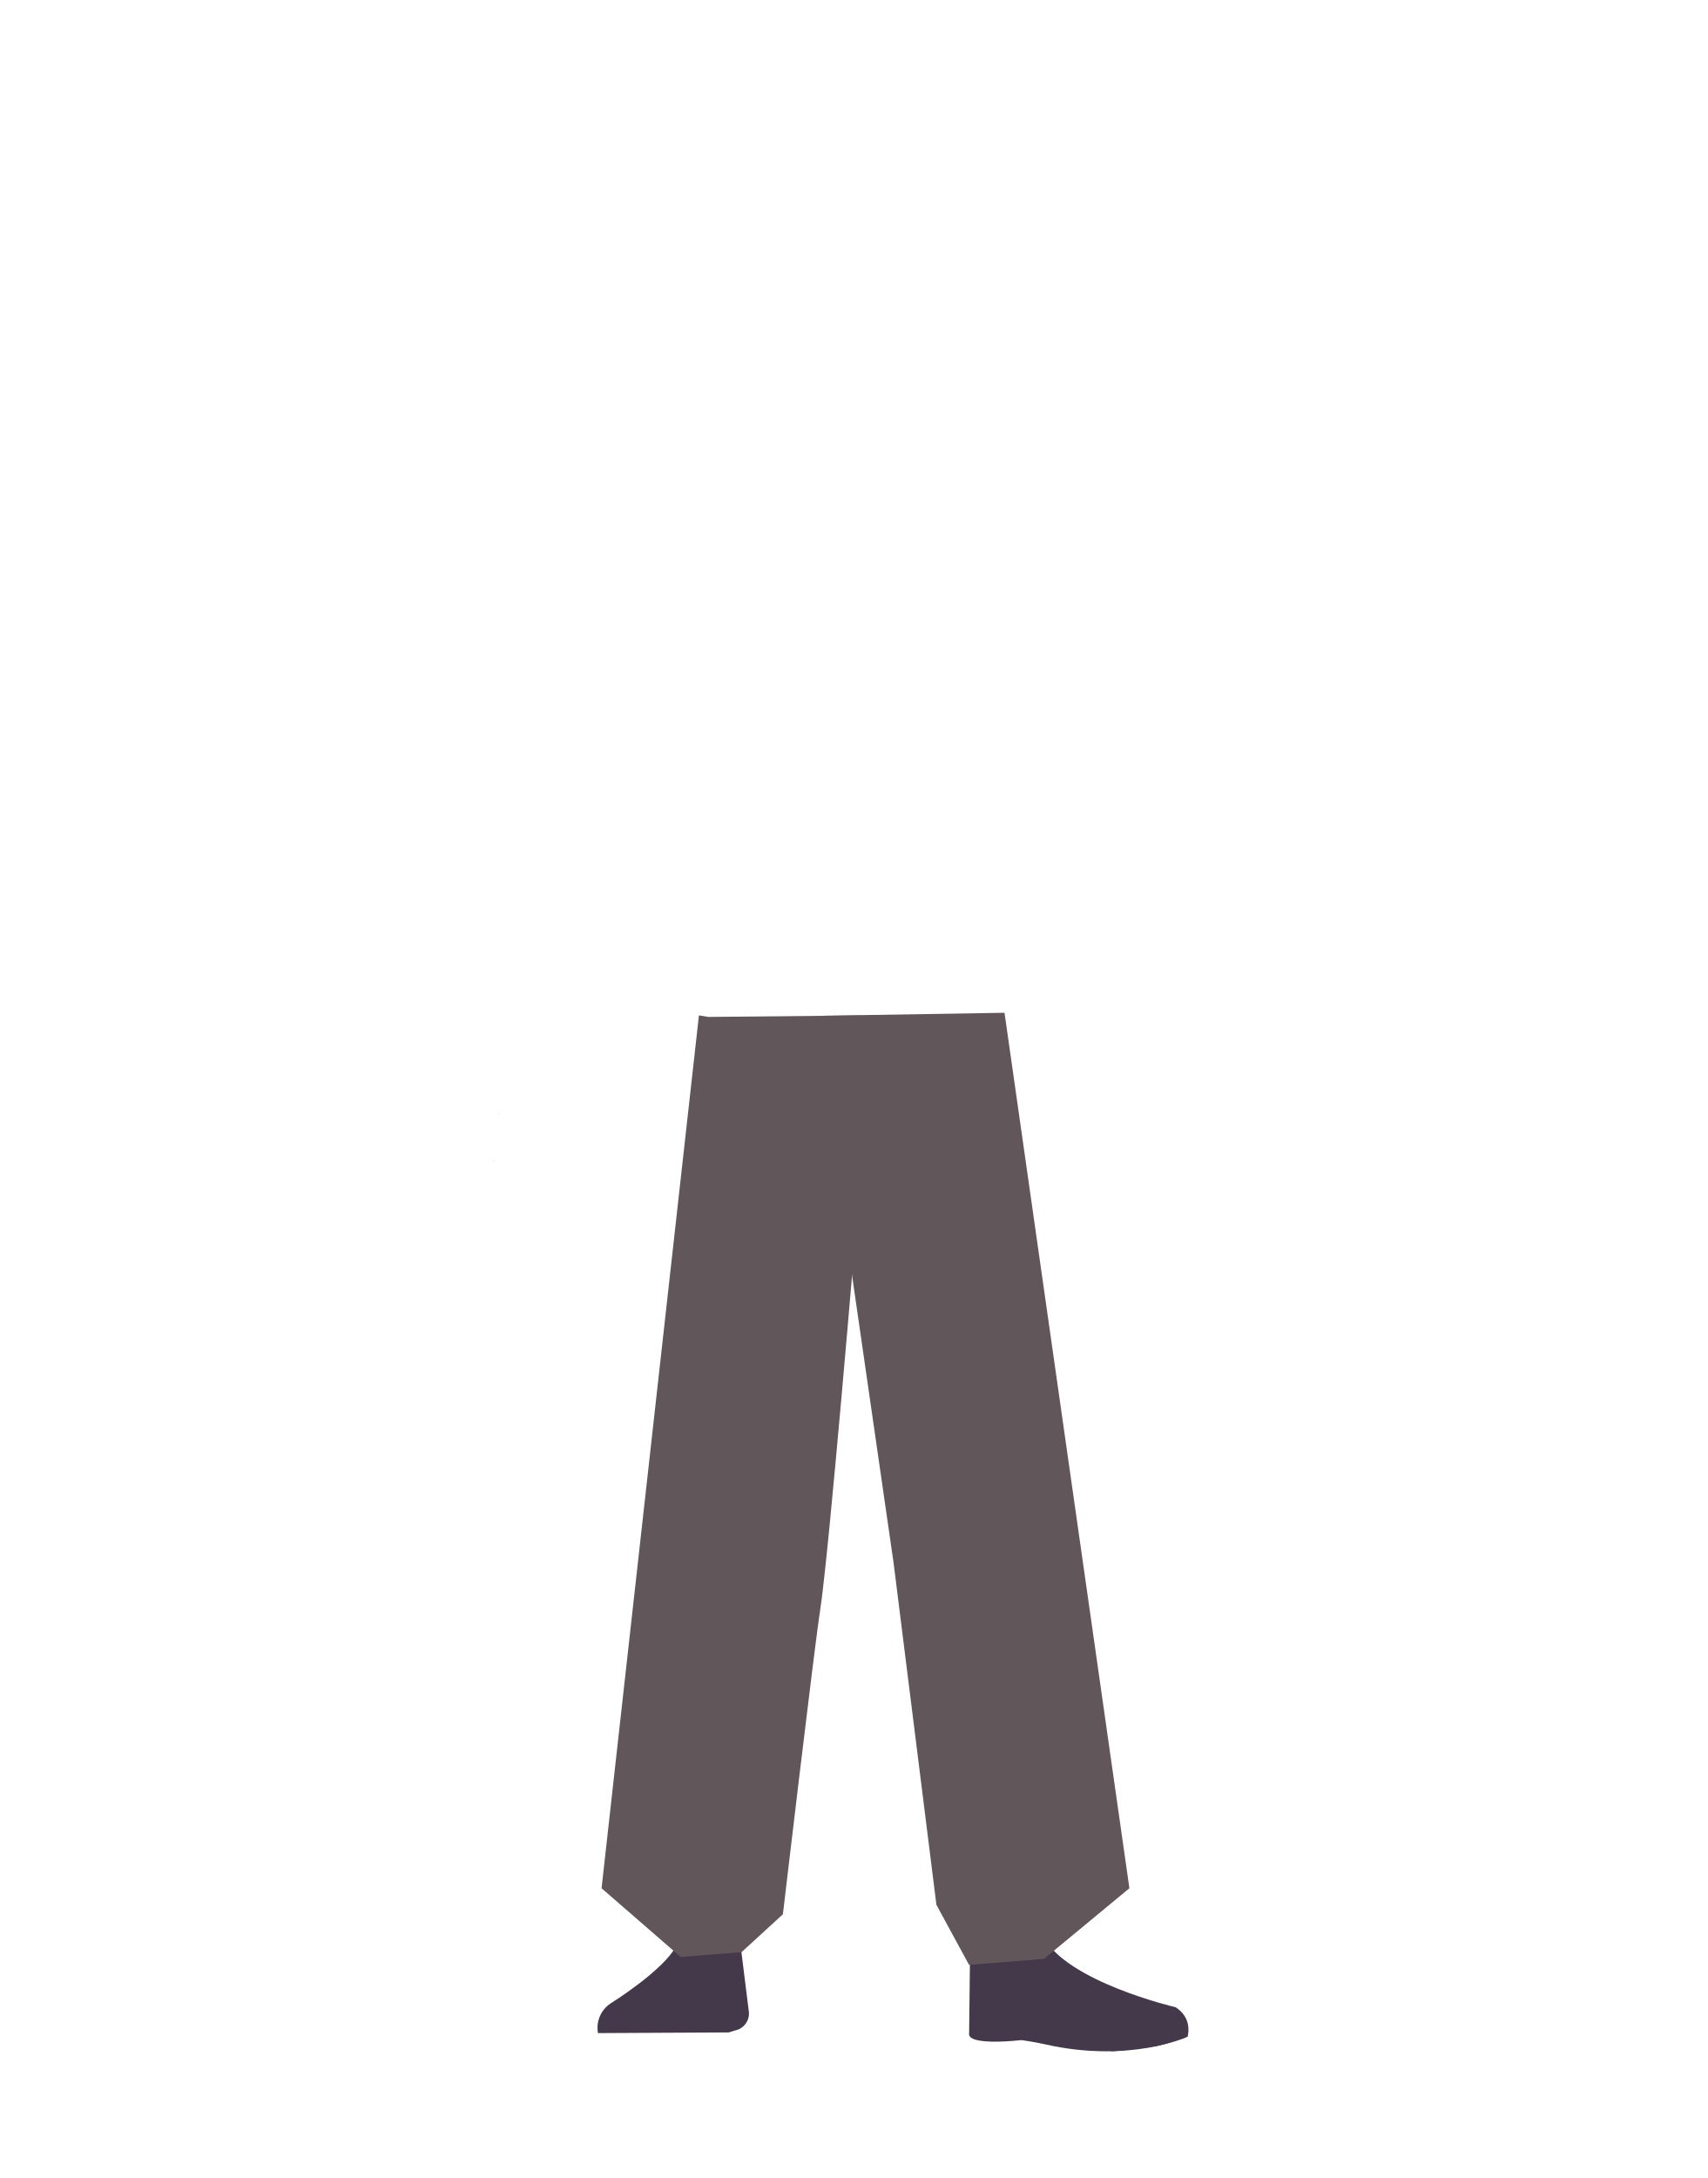
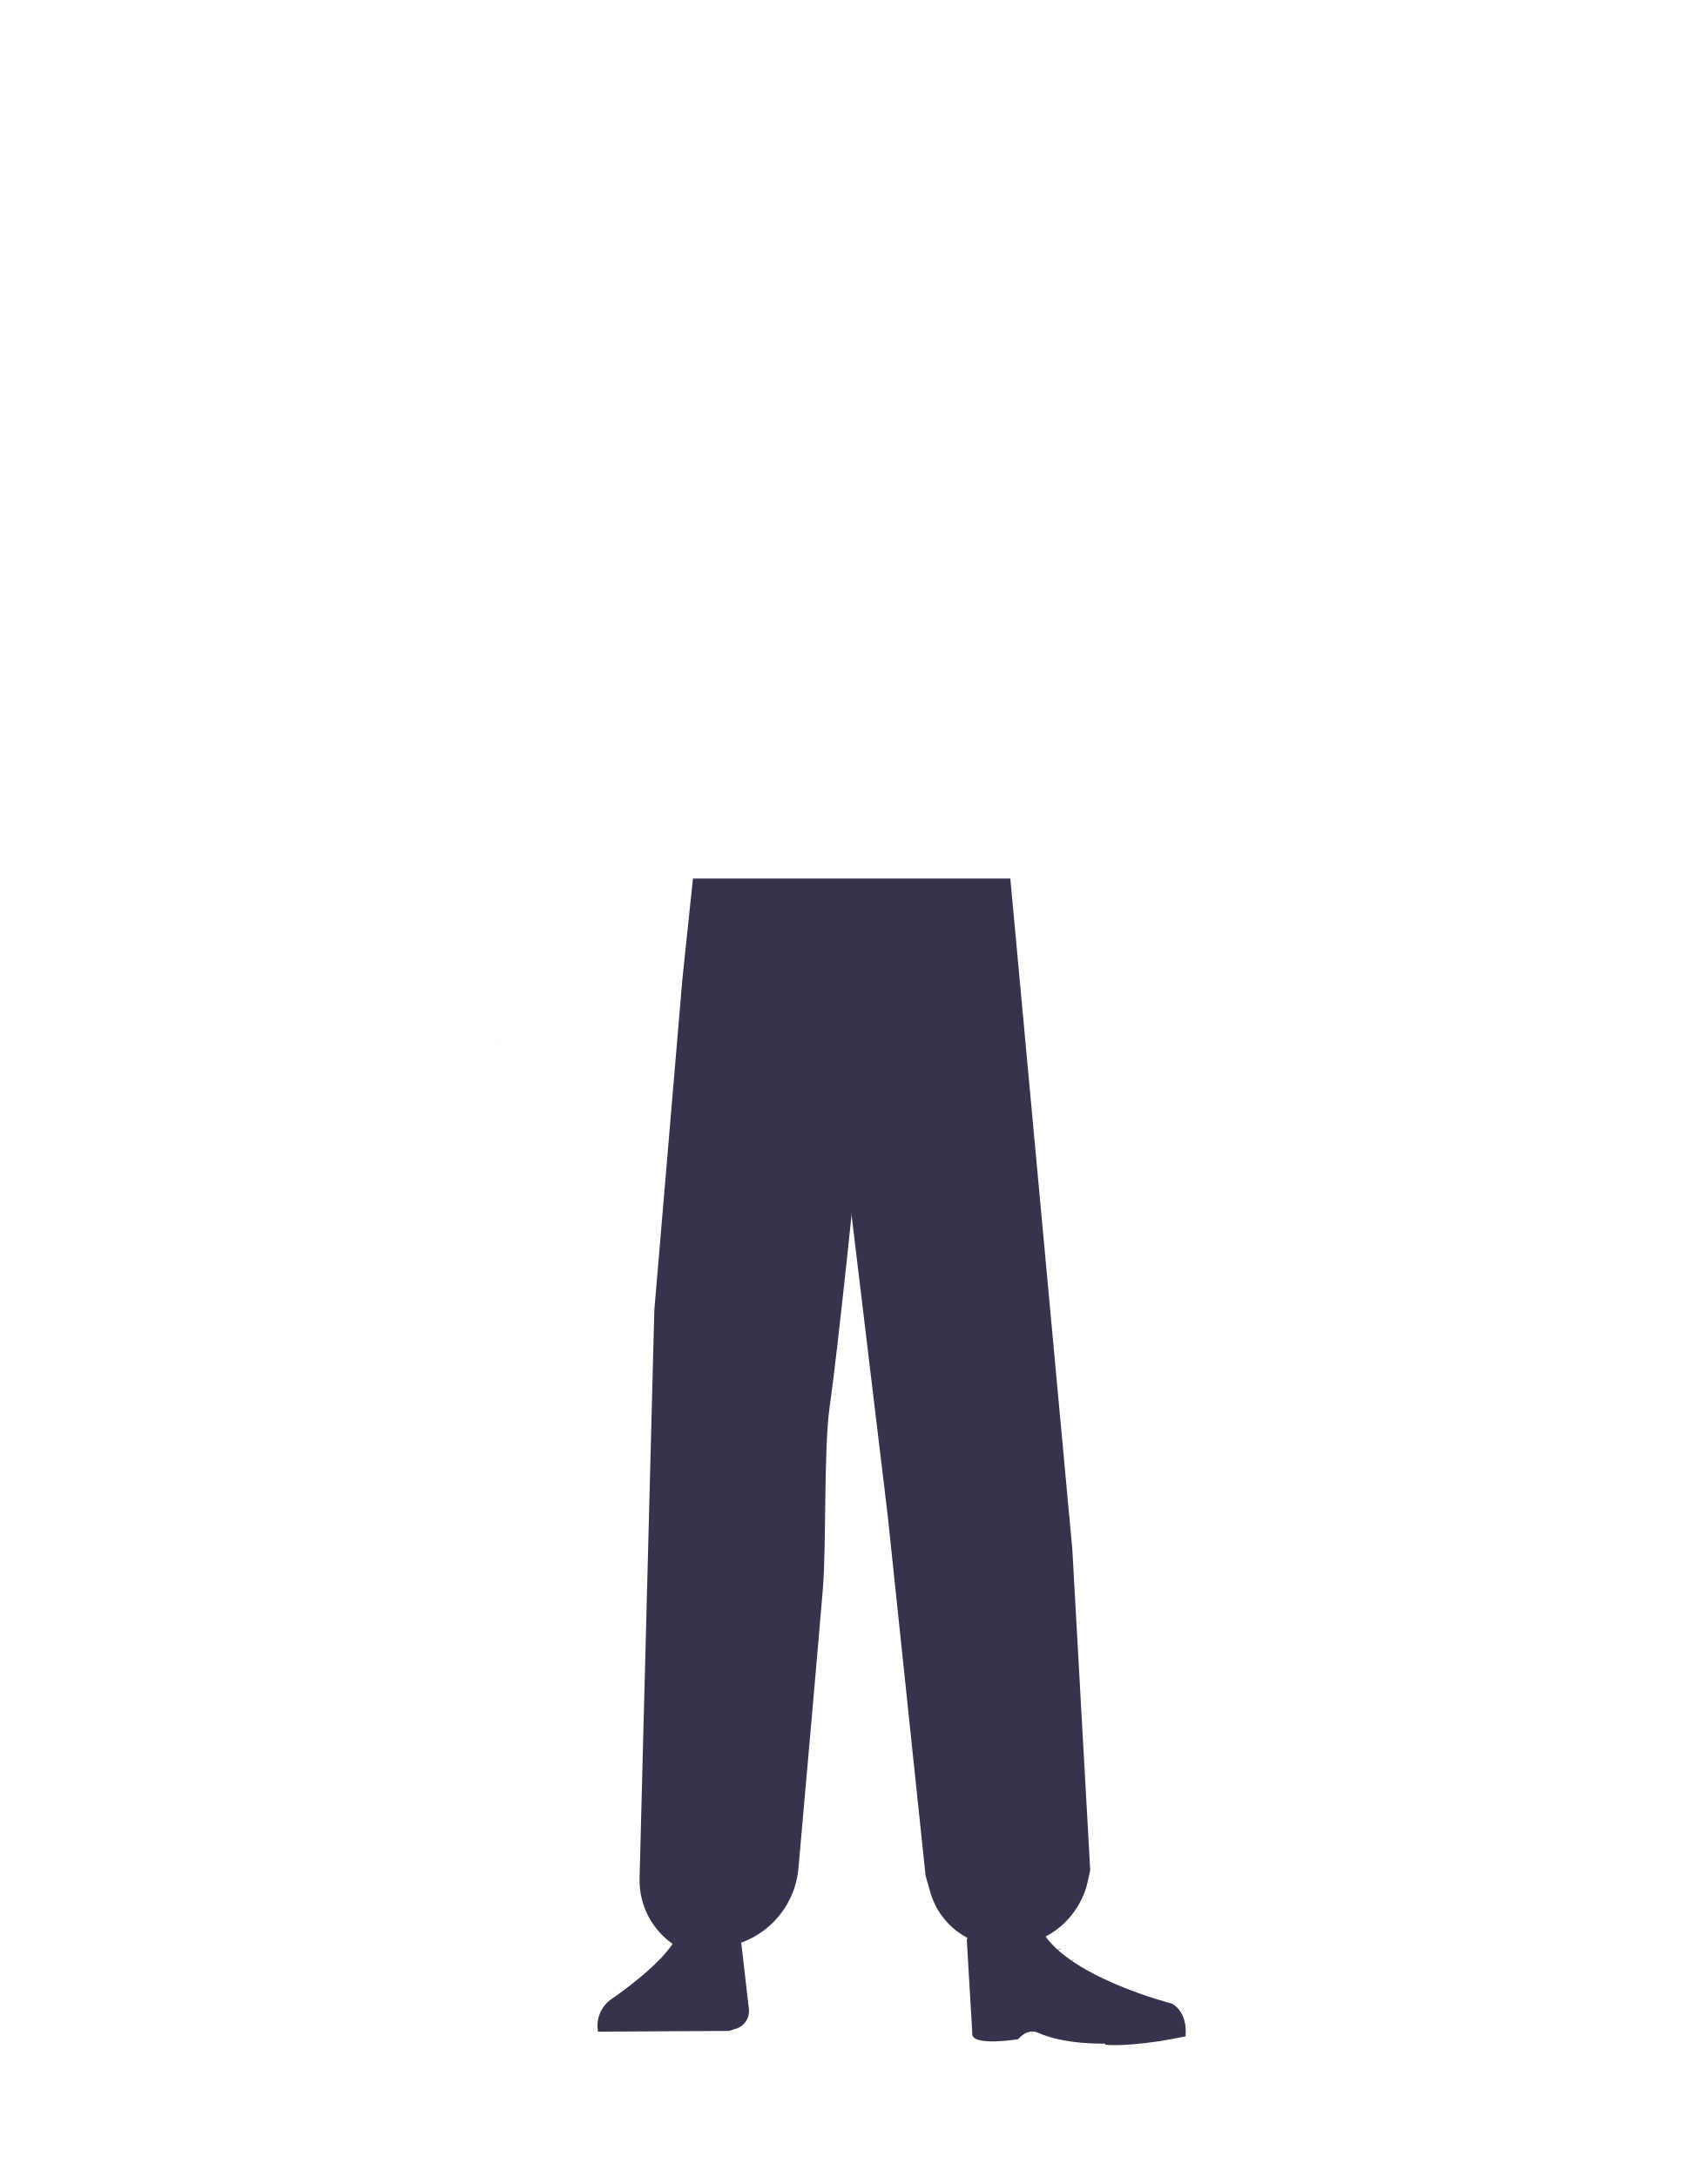
<svg xmlns="http://www.w3.org/2000/svg" id="Calque_1" data-name="Calque 1" viewBox="0 0 788 1005">
  <defs>
-     <style>.cls-1{fill:#1a1818;}.cls-2{fill:#44394b;}.cls-3{fill:#61565a;}</style>
+     <style>.cls-1{fill:#614652;}.cls-2{fill:#36344d;}.cls-3{fill:none;}</style>
  </defs>
-   <polygon class="cls-1" points="230.32 514.01 230.22 514.05 230.22 513.97 230.32 514.01" />
-   <polygon points="230.42 513.97 230.42 514.05 230.32 514.01 230.42 513.97" />
-   <polygon class="cls-1" points="230.32 514.01 230.22 514.05 230.22 513.97 230.32 514.01" />
-   <polygon points="230.42 513.97 230.42 514.05 230.32 514.01 230.42 513.97" />
-   <polygon points="227.91 535.66 228.01 535.62 227.91 535.57 227.91 535.66" />
-   <polygon points="228.01 535.62 228.11 535.66 228.11 535.57 228.01 535.62" />
-   <polygon points="227.91 535.66 228.01 535.62 227.91 535.57 227.91 535.66" />
-   <polygon points="228.01 535.62 228.11 535.66 228.11 535.57 228.01 535.62" />
-   <path class="cls-2" d="M326.26,889.37h0a16.15,16.15,0,0,0-14.12,8.48h0c-5.84,11.43-30.55,26.74-30.55,26.74A13.51,13.51,0,0,0,276,938.14h0l60.27-.31,3.39-1a7.94,7.94,0,0,0,6-8.31l-3.46-27.74C340.52,894,333.85,889.2,326.26,889.37Z" />
-   <path class="cls-2" d="M277.77,937.86h0c-.82-4.58,2.56-8.9,7.52-9.6l35.85-5a9,9,0,0,1,10.07,6.27l2.06,7.88Z" />
-   <path class="cls-2" d="M475.57,885.81c-1.21,31.5,40.05,35.54,40.05,35.54,4.43,3.21-67,20.22-66.61,16.48,0,0,1.45-48.17-1-60.39C446.21,868.85,476.28,867.32,475.57,885.81Z" />
-   <path class="cls-2" d="M464.22,903.27c6.38-2,5.93-6.31,8.47-8.67,1.53-1.43,7.86-3,8.79-1.13,10.68,21,61.16,32.75,61.16,32.75,5.36,3.54,6.56,8.43,5.55,13.55h0s-26.55,12.5-66,3.51c-5.11-1.16-10.76-1.91-10.76-1.91s-25.39,3-24.13-3.23l.44-39.16C449.46,892.14,453.27,906.73,464.22,903.27Z" />
-   <path class="cls-2" d="M547.19,940.18c.85-8.34-4.26-13.57-6-13.37-2.5.3-6.51,2.21-9,2.61-4,.64-13.36,2.55-13.36,2.55-3.07-.3-5.62,2.55-5.86,6.56l-.2,8s3.14.07,20.46-2.33C536.13,943.81,547.19,940.18,547.19,940.18Z" />
-   <path class="cls-3" d="M326.93,469.24l-4.34-.71L277.65,871.3,314.15,903l28.1-2.2,19.1-17.5S375.73,761,378.54,743c4.1-26.3,16.76-178.52,16.76-178.52l1.77-95.91Z" />
-   <polygon class="cls-3" points="388.55 469.32 390.18 567.14 412.42 721.1 432.2 878.95 447.26 906.65 481.86 903.89 521.27 871.3 463.63 467.33 379.44 468.71 388.55 469.32" />
+   <path class="cls-1" d="M312.56,648.68A26.84,26.84,0,0,0,338,673.12h0a26.84,26.84,0,0,0,27.34-20.34S384.2,564,386.29,531.94c.5-7.58-.82-30.36-.82-30.36l-3.28-53.07s-3-25.06-29.27-29c-30.3-4.53-31.73,11.77-31.73,11.77s-7.9,81.9-9,108.5C311.12,564.3,312.56,648.68,312.56,648.68Z" />
+   <path class="cls-2" d="M336.75,631.38c-13.92-.19-22.33,6.71-24.87,18.16,0,0-7.11,55.37-8.31,77-1.93,34.69,2.48,101.61,7.19,136,1,7.53,3,30.27,3,30.27A13.11,13.11,0,0,0,327,904.68h0a13.11,13.11,0,0,0,12.9-11.81s2.23-26.14,3.5-34.79c4.58-31.35,18-93.52,20-125.14,1.22-19-.44-77.52-.44-77.52-.8-19.21-14.26-23.46-26.18-24Z" />
+   <path class="cls-2" d="M326.26,884.8h0A16.06,16.06,0,0,0,312.14,894h0c-5.84,12.34-30.55,28.87-30.55,28.87A15.14,15.14,0,0,0,276,937.47h0l60.27-.33,3.39-1a8.54,8.54,0,0,0,6-9l-3.46-30A16,16,0,0,0,326.26,884.8Z" />
+   <path class="cls-2" d="M277.77,937.17h0a9,9,0,0,1,7.52-10.37l35.85-5.41a9,9,0,0,1,10.07,6.77l2.06,8.51Z" />
+   <path class="cls-1" d="M475.65,648.68a26.83,26.83,0,0,1-25.44,24.44h0a26.83,26.83,0,0,1-27.34-20.34S404,564,401.92,531.94c-.52-7.91,4.1-83.43,4.1-83.43s-2.83-22.42,29.27-29C463.9,413.66,467,431.28,467,431.28s7.9,83.9,9,110.5C477.09,566.3,475.65,648.68,475.65,648.68Z" />
+   <path class="cls-2" d="M452.56,631.38c12.44-.19,19.94,6.71,22.22,18.16,0,0,14.38,53.37,15.45,75,1.72,34.69-10.25,103.61-14.46,138-.92,7.53-2.66,30.27-2.66,30.27-.6,6.77-5.72,11.91-11.8,11.83h0c-6-.08-10.92-5.16-11.51-11.81,0,0-2-26.14-3.12-34.79-4.1-31.35-16.08-93.52-17.88-125.14-1.09-19,.39-77.52.39-77.52.71-19.21,12.73-23.46,23.37-24Z" />
+   <path class="cls-2" d="M475.57,881c-1.21,34,40.05,38.37,40.05,38.37,4.43,3.47-67,21.84-66.61,17.8,0,0,1.45-52-1-65.21C446.21,862.65,476.28,861,475.57,881Z" />
+   <path class="cls-2" d="M462.7,899.81c6.38-2.17,5.93-6.81,8.47-9.36,1.54-1.54,7.87-3.19,8.79-1.22,10.69,22.66,61.16,35.37,61.16,35.37,5.36,3.82,6.57,9.1,5.55,14.63h0s-43.77,9.37-67.77-1.33c-4.8-2.15-9,3.05-9,3.05s-22.42,3.73-21.15-3.05l-2.54-42.71C448,887.8,451.75,903.55,462.7,899.81Z" />
+   <path class="cls-2" d="M547.19,939.67c.85-9-4.26-14.65-6-14.43-2.5.32-6.51,2.38-9,2.81-4,.69-16-.28-16-.28-3.07-.32-5.61,2.76-5.86,7.09l-.2,8.64s7.32,1,24.64-1.59C537.71,941.48,547.19,939.67,547.19,939.67Z" />
+   <path class="cls-2" d="M319.83,405.37l-4.91,46.73L302,604.6l-6.81,262.1a35.84,35.84,0,0,0,16.22,30.94l3.27,2.14L331,898.72a40.29,40.29,0,0,0,37.52-36.64c3.64-41,9.46-106.84,11.31-129.46,1.61-19.64.3-64.14,3.11-83.64,4.1-28.4,12.84-114.81,12.84-114.81L394,405.37Z" />
+   <path class="cls-2" d="M388.54,441.25l1.64,95.62,19.57,162.75L427.2,865.55l2.19,7.61a34.64,34.64,0,0,0,36.43,24.91l2.47-.23A38.14,38.14,0,0,0,502.09,868l1.1-5-8.27-148.24L466.31,405.37H394Z" />
+   <path class="cls-2" d="M309.29,903.41s4.74-3.36,8.91-3.35c5.1,0,10,3.11,10,3.11" />
+   <path class="cls-2" d="M490.47,899.07s-5.1,2.07-9,2.15" />
+   <path class="cls-2" d="M496.13,904s-4.95,2.4-8.86,2.73" />
+   <polygon points="230.22 479.54 230.32 479.5 230.22 479.45 230.22 479.54" />
+   <polygon points="230.32 479.5 230.42 479.54 230.42 479.45 230.32 479.5" />
+   <polygon points="230.22 479.54 230.32 479.5 230.22 479.45 230.22 479.54" />
+   <polygon points="230.32 479.5 230.42 479.54 230.42 479.45 230.32 479.5" />
+   <path class="cls-3" d="M434.32,391.48c16.16,5.22,23.2,9.63,27,16.56,3.11,5.62,6,18.49,6.27,24.9.55,15.07-7.77,52.94-21.92,65.58-14.41,12.86-84.8,12.86-99.2,0C332.35,485.88,324,448,324.58,432.94c.23-6.41,3.16-19.28,6.27-24.9,3.84-6.93,10.89-11.34,27-16.56,18.49-6,37.3-5,37.3-5S415.83,385.5,434.32,391.48Z" />
</svg>
